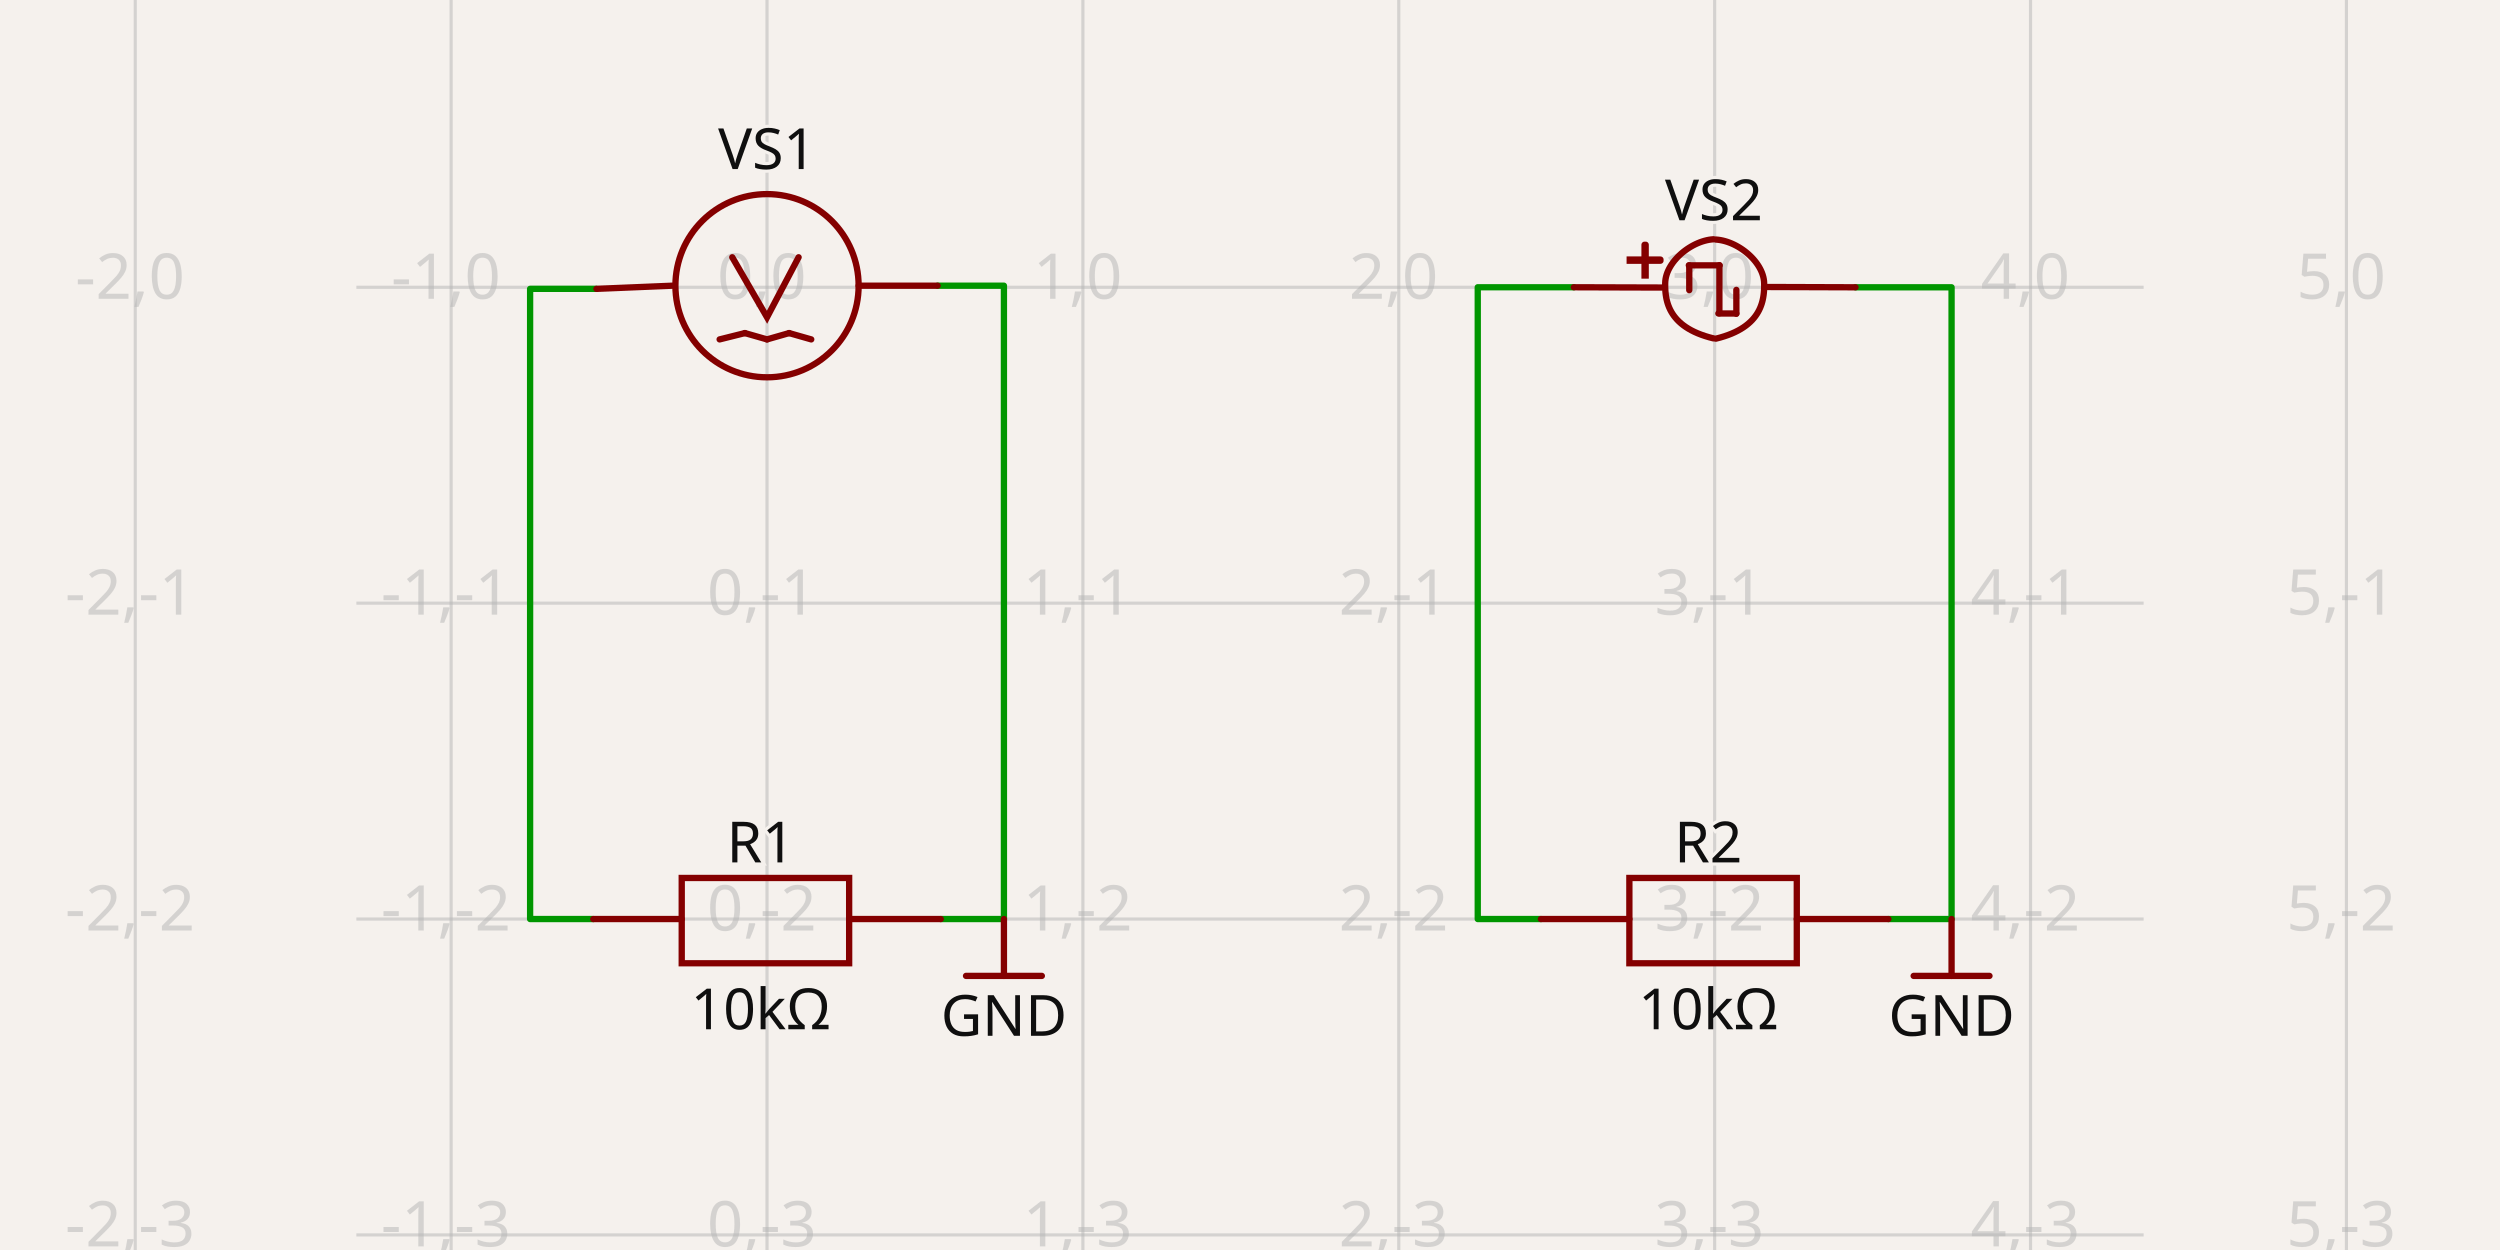
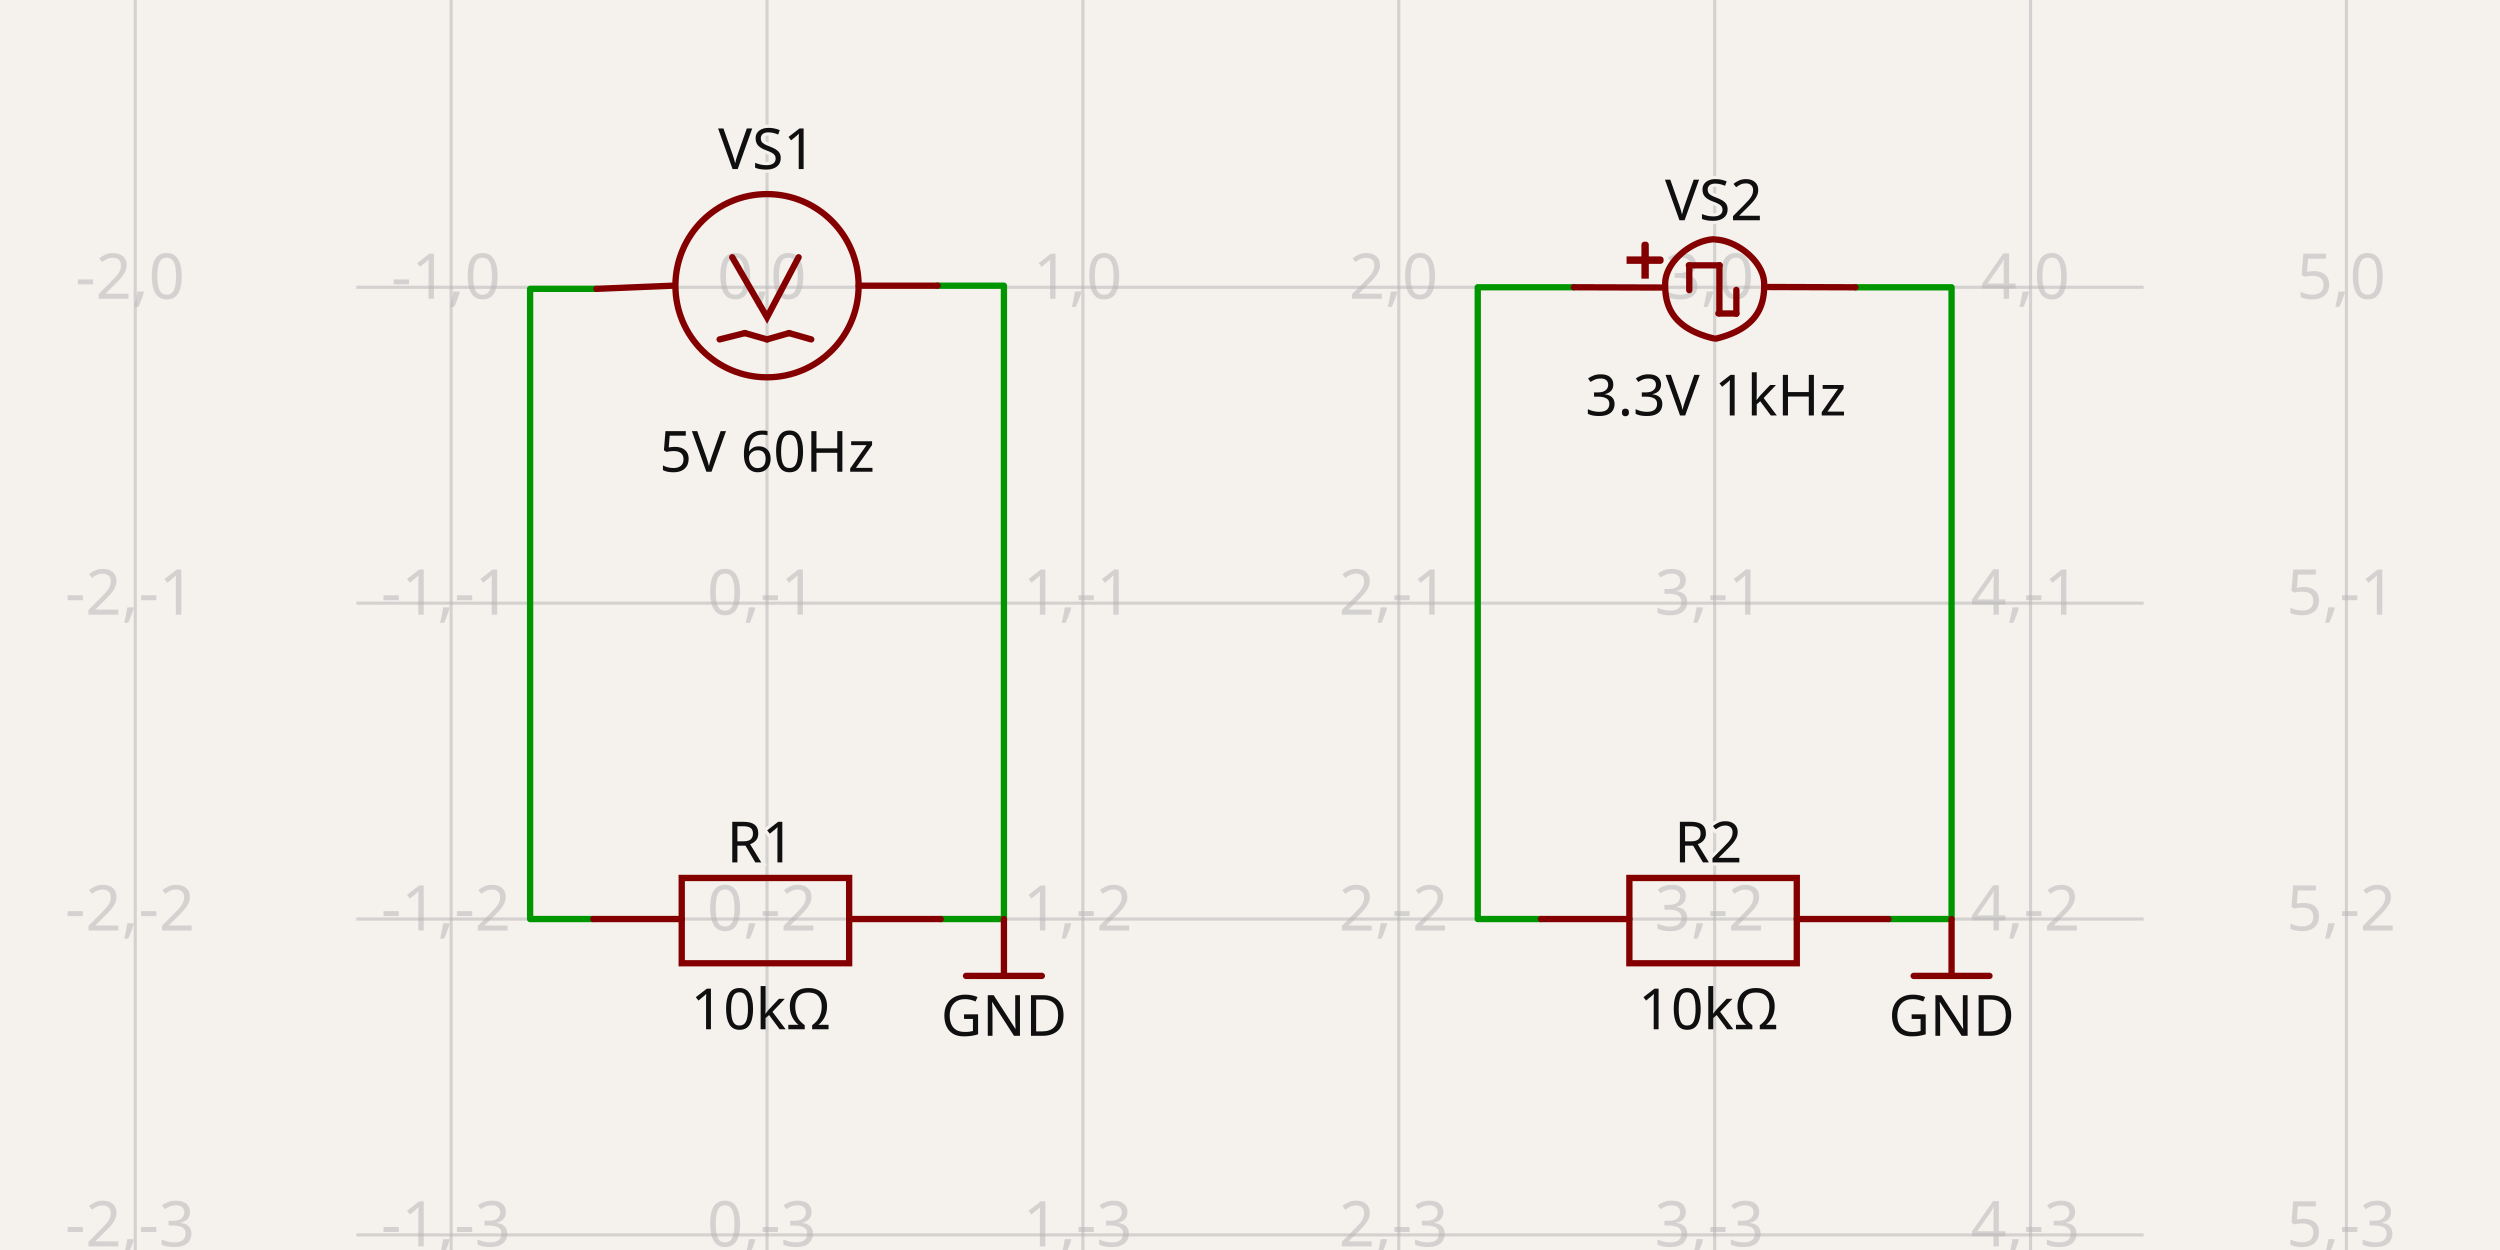
- <svg xmlns="http://www.w3.org/2000/svg" width="1200" height="600" style="background-color: rgb(245, 241, 237)" data-real-to-screen-transform="matrix(151.6227928496,0,0,-151.6227928496,368.1687497329,137.894160139)" data-software-used-string="@tscircuit/core@0.0.746">
+ <svg xmlns="http://www.w3.org/2000/svg" width="1200" height="600" style="background-color: rgb(245, 241, 237)" data-real-to-screen-transform="matrix(151.6227928496,0,0,-151.6227928496,368.1687497329,137.894160139)" data-software-used-string="@tscircuit/core@0.0.913">
  <style>
              .boundary { fill: rgb(245, 241, 237); }
              .schematic-boundary { fill: none; stroke: #fff; }
              .component { fill: none; stroke: rgb(132, 0, 0); }
              .chip { fill: rgb(255, 255, 194); stroke: rgb(132, 0, 0); }
              .component-pin { fill: none; stroke: rgb(132, 0, 0); }
              /* Basic per-trace hover fallback */
              .trace:hover {
                filter: invert(1);
              }
              .trace:hover .trace-crossing-outline {
                opacity: 0;
              }
              .trace:hover .trace-junction {
                filter: invert(1);
              }
              /* Net-hover highlighting: when a trace or its overlays are hovered,
                 invert color for all traces (base + overlays) sharing the same
                 subcircuit connectivity key. Also hide crossing outline during hover. */
-               svg:has(:is(g.trace[data-subcircuit-connectivity-map-key="unnamedsubcircuit92664_connectivity_net0"], g.trace-overlays[data-subcircuit-connectivity-map-key="unnamedsubcircuit92664_connectivity_net0"]):hover) :is(g.trace[data-subcircuit-connectivity-map-key="unnamedsubcircuit92664_connectivity_net0"], g.trace-overlays[data-subcircuit-connectivity-map-key="unnamedsubcircuit92664_connectivity_net0"]) { filter: invert(1); }
- svg:has(:is(g.trace[data-subcircuit-connectivity-map-key="unnamedsubcircuit92664_connectivity_net0"], g.trace-overlays[data-subcircuit-connectivity-map-key="unnamedsubcircuit92664_connectivity_net0"]):hover) g.trace-overlays[data-subcircuit-connectivity-map-key="unnamedsubcircuit92664_connectivity_net0"] .trace-crossing-outline { opacity: 0; }
- svg:has(:is(g.trace[data-subcircuit-connectivity-map-key="unnamedsubcircuit92664_connectivity_net3"], g.trace-overlays[data-subcircuit-connectivity-map-key="unnamedsubcircuit92664_connectivity_net3"]):hover) :is(g.trace[data-subcircuit-connectivity-map-key="unnamedsubcircuit92664_connectivity_net3"], g.trace-overlays[data-subcircuit-connectivity-map-key="unnamedsubcircuit92664_connectivity_net3"]) { filter: invert(1); }
- svg:has(:is(g.trace[data-subcircuit-connectivity-map-key="unnamedsubcircuit92664_connectivity_net3"], g.trace-overlays[data-subcircuit-connectivity-map-key="unnamedsubcircuit92664_connectivity_net3"]):hover) g.trace-overlays[data-subcircuit-connectivity-map-key="unnamedsubcircuit92664_connectivity_net3"] .trace-crossing-outline { opacity: 0; }
- svg:has(:is(g.trace[data-subcircuit-connectivity-map-key="unnamedsubcircuit92664_connectivity_net2"], g.trace-overlays[data-subcircuit-connectivity-map-key="unnamedsubcircuit92664_connectivity_net2"]):hover) :is(g.trace[data-subcircuit-connectivity-map-key="unnamedsubcircuit92664_connectivity_net2"], g.trace-overlays[data-subcircuit-connectivity-map-key="unnamedsubcircuit92664_connectivity_net2"]) { filter: invert(1); }
- svg:has(:is(g.trace[data-subcircuit-connectivity-map-key="unnamedsubcircuit92664_connectivity_net2"], g.trace-overlays[data-subcircuit-connectivity-map-key="unnamedsubcircuit92664_connectivity_net2"]):hover) g.trace-overlays[data-subcircuit-connectivity-map-key="unnamedsubcircuit92664_connectivity_net2"] .trace-crossing-outline { opacity: 0; }
+               svg:has(:is(g.trace[data-subcircuit-connectivity-map-key="unnamedsubcircuit18_connectivity_net0"], g.trace-overlays[data-subcircuit-connectivity-map-key="unnamedsubcircuit18_connectivity_net0"]):hover) :is(g.trace[data-subcircuit-connectivity-map-key="unnamedsubcircuit18_connectivity_net0"], g.trace-overlays[data-subcircuit-connectivity-map-key="unnamedsubcircuit18_connectivity_net0"]) { filter: invert(1); }
+ svg:has(:is(g.trace[data-subcircuit-connectivity-map-key="unnamedsubcircuit18_connectivity_net0"], g.trace-overlays[data-subcircuit-connectivity-map-key="unnamedsubcircuit18_connectivity_net0"]):hover) g.trace-overlays[data-subcircuit-connectivity-map-key="unnamedsubcircuit18_connectivity_net0"] .trace-crossing-outline { opacity: 0; }
+ svg:has(:is(g.trace[data-subcircuit-connectivity-map-key="unnamedsubcircuit18_connectivity_net3"], g.trace-overlays[data-subcircuit-connectivity-map-key="unnamedsubcircuit18_connectivity_net3"]):hover) :is(g.trace[data-subcircuit-connectivity-map-key="unnamedsubcircuit18_connectivity_net3"], g.trace-overlays[data-subcircuit-connectivity-map-key="unnamedsubcircuit18_connectivity_net3"]) { filter: invert(1); }
+ svg:has(:is(g.trace[data-subcircuit-connectivity-map-key="unnamedsubcircuit18_connectivity_net3"], g.trace-overlays[data-subcircuit-connectivity-map-key="unnamedsubcircuit18_connectivity_net3"]):hover) g.trace-overlays[data-subcircuit-connectivity-map-key="unnamedsubcircuit18_connectivity_net3"] .trace-crossing-outline { opacity: 0; }
+ svg:has(:is(g.trace[data-subcircuit-connectivity-map-key="unnamedsubcircuit18_connectivity_net2"], g.trace-overlays[data-subcircuit-connectivity-map-key="unnamedsubcircuit18_connectivity_net2"]):hover) :is(g.trace[data-subcircuit-connectivity-map-key="unnamedsubcircuit18_connectivity_net2"], g.trace-overlays[data-subcircuit-connectivity-map-key="unnamedsubcircuit18_connectivity_net2"]) { filter: invert(1); }
+ svg:has(:is(g.trace[data-subcircuit-connectivity-map-key="unnamedsubcircuit18_connectivity_net2"], g.trace-overlays[data-subcircuit-connectivity-map-key="unnamedsubcircuit18_connectivity_net2"]):hover) g.trace-overlays[data-subcircuit-connectivity-map-key="unnamedsubcircuit18_connectivity_net2"] .trace-crossing-outline { opacity: 0; }
              .text { font-family: sans-serif; fill: rgb(0, 150, 0); }
              .pin-number { fill: rgb(169, 0, 0); }
              .port-label { fill: rgb(0, 100, 100); }
              .component-name { fill: rgb(0, 100, 100); }
            </style>
  <rect class="boundary" x="0" y="0" width="1200" height="600" />
  <g class="grid">
    <line x1="64.923" y1="600" x2="64.923" y2="-1.0373923942097463e-11" stroke="rgb(181, 181, 181)" stroke-width="1.516" stroke-opacity="0.5" />
    <line x1="216.546" y1="600" x2="216.546" y2="-1.0373923942097463e-11" stroke="rgb(181, 181, 181)" stroke-width="1.516" stroke-opacity="0.5" />
    <line x1="368.169" y1="600" x2="368.169" y2="-1.0373923942097463e-11" stroke="rgb(181, 181, 181)" stroke-width="1.516" stroke-opacity="0.5" />
    <line x1="519.792" y1="600" x2="519.792" y2="-1.0373923942097463e-11" stroke="rgb(181, 181, 181)" stroke-width="1.516" stroke-opacity="0.5" />
    <line x1="671.414" y1="600" x2="671.414" y2="-1.0373923942097463e-11" stroke="rgb(181, 181, 181)" stroke-width="1.516" stroke-opacity="0.5" />
    <line x1="823.037" y1="600" x2="823.037" y2="-1.0373923942097463e-11" stroke="rgb(181, 181, 181)" stroke-width="1.516" stroke-opacity="0.5" />
    <line x1="974.66" y1="600" x2="974.66" y2="-1.0373923942097463e-11" stroke="rgb(181, 181, 181)" stroke-width="1.516" stroke-opacity="0.5" />
    <line x1="1126.283" y1="600" x2="1126.283" y2="-1.0373923942097463e-11" stroke="rgb(181, 181, 181)" stroke-width="1.516" stroke-opacity="0.5" />
    <line x1="171.059" y1="744.385" x2="1028.941" y2="744.385" stroke="rgb(181, 181, 181)" stroke-width="1.516" stroke-opacity="0.5" />
    <line x1="171.059" y1="592.763" x2="1028.941" y2="592.763" stroke="rgb(181, 181, 181)" stroke-width="1.516" stroke-opacity="0.5" />
    <line x1="171.059" y1="441.14" x2="1028.941" y2="441.14" stroke="rgb(181, 181, 181)" stroke-width="1.516" stroke-opacity="0.5" />
    <line x1="171.059" y1="289.517" x2="1028.941" y2="289.517" stroke="rgb(181, 181, 181)" stroke-width="1.516" stroke-opacity="0.5" />
    <line x1="171.059" y1="137.894" x2="1028.941" y2="137.894" stroke="rgb(181, 181, 181)" stroke-width="1.516" stroke-opacity="0.5" />
    <line x1="171.059" y1="-13.729" x2="1028.941" y2="-13.729" stroke="rgb(181, 181, 181)" stroke-width="1.516" stroke-opacity="0.5" />
    <text x="62.423" y="739.385" fill="rgb(181, 181, 181)" font-size="30.325" fill-opacity="0.5" text-anchor="middle" dominant-baseline="middle" font-family="sans-serif">-2,-4</text>
    <text x="62.423" y="587.763" fill="rgb(181, 181, 181)" font-size="30.325" fill-opacity="0.5" text-anchor="middle" dominant-baseline="middle" font-family="sans-serif">-2,-3</text>
    <text x="62.423" y="436.14" fill="rgb(181, 181, 181)" font-size="30.325" fill-opacity="0.5" text-anchor="middle" dominant-baseline="middle" font-family="sans-serif">-2,-2</text>
    <text x="62.423" y="284.517" fill="rgb(181, 181, 181)" font-size="30.325" fill-opacity="0.5" text-anchor="middle" dominant-baseline="middle" font-family="sans-serif">-2,-1</text>
    <text x="62.423" y="132.894" fill="rgb(181, 181, 181)" font-size="30.325" fill-opacity="0.5" text-anchor="middle" dominant-baseline="middle" font-family="sans-serif">-2,0</text>
    <text x="62.423" y="-18.729" fill="rgb(181, 181, 181)" font-size="30.325" fill-opacity="0.5" text-anchor="middle" dominant-baseline="middle" font-family="sans-serif">-2,1</text>
    <text x="214.046" y="739.385" fill="rgb(181, 181, 181)" font-size="30.325" fill-opacity="0.5" text-anchor="middle" dominant-baseline="middle" font-family="sans-serif">-1,-4</text>
    <text x="214.046" y="587.763" fill="rgb(181, 181, 181)" font-size="30.325" fill-opacity="0.5" text-anchor="middle" dominant-baseline="middle" font-family="sans-serif">-1,-3</text>
    <text x="214.046" y="436.14" fill="rgb(181, 181, 181)" font-size="30.325" fill-opacity="0.5" text-anchor="middle" dominant-baseline="middle" font-family="sans-serif">-1,-2</text>
    <text x="214.046" y="284.517" fill="rgb(181, 181, 181)" font-size="30.325" fill-opacity="0.5" text-anchor="middle" dominant-baseline="middle" font-family="sans-serif">-1,-1</text>
    <text x="214.046" y="132.894" fill="rgb(181, 181, 181)" font-size="30.325" fill-opacity="0.5" text-anchor="middle" dominant-baseline="middle" font-family="sans-serif">-1,0</text>
    <text x="214.046" y="-18.729" fill="rgb(181, 181, 181)" font-size="30.325" fill-opacity="0.5" text-anchor="middle" dominant-baseline="middle" font-family="sans-serif">-1,1</text>
    <text x="365.669" y="739.385" fill="rgb(181, 181, 181)" font-size="30.325" fill-opacity="0.5" text-anchor="middle" dominant-baseline="middle" font-family="sans-serif">0,-4</text>
    <text x="365.669" y="587.763" fill="rgb(181, 181, 181)" font-size="30.325" fill-opacity="0.5" text-anchor="middle" dominant-baseline="middle" font-family="sans-serif">0,-3</text>
    <text x="365.669" y="436.14" fill="rgb(181, 181, 181)" font-size="30.325" fill-opacity="0.5" text-anchor="middle" dominant-baseline="middle" font-family="sans-serif">0,-2</text>
    <text x="365.669" y="284.517" fill="rgb(181, 181, 181)" font-size="30.325" fill-opacity="0.5" text-anchor="middle" dominant-baseline="middle" font-family="sans-serif">0,-1</text>
    <text x="365.669" y="132.894" fill="rgb(181, 181, 181)" font-size="30.325" fill-opacity="0.5" text-anchor="middle" dominant-baseline="middle" font-family="sans-serif">0,0</text>
    <text x="365.669" y="-18.729" fill="rgb(181, 181, 181)" font-size="30.325" fill-opacity="0.5" text-anchor="middle" dominant-baseline="middle" font-family="sans-serif">0,1</text>
    <text x="517.292" y="739.385" fill="rgb(181, 181, 181)" font-size="30.325" fill-opacity="0.5" text-anchor="middle" dominant-baseline="middle" font-family="sans-serif">1,-4</text>
    <text x="517.292" y="587.763" fill="rgb(181, 181, 181)" font-size="30.325" fill-opacity="0.5" text-anchor="middle" dominant-baseline="middle" font-family="sans-serif">1,-3</text>
    <text x="517.292" y="436.14" fill="rgb(181, 181, 181)" font-size="30.325" fill-opacity="0.5" text-anchor="middle" dominant-baseline="middle" font-family="sans-serif">1,-2</text>
    <text x="517.292" y="284.517" fill="rgb(181, 181, 181)" font-size="30.325" fill-opacity="0.5" text-anchor="middle" dominant-baseline="middle" font-family="sans-serif">1,-1</text>
    <text x="517.292" y="132.894" fill="rgb(181, 181, 181)" font-size="30.325" fill-opacity="0.5" text-anchor="middle" dominant-baseline="middle" font-family="sans-serif">1,0</text>
    <text x="517.292" y="-18.729" fill="rgb(181, 181, 181)" font-size="30.325" fill-opacity="0.5" text-anchor="middle" dominant-baseline="middle" font-family="sans-serif">1,1</text>
    <text x="668.914" y="739.385" fill="rgb(181, 181, 181)" font-size="30.325" fill-opacity="0.5" text-anchor="middle" dominant-baseline="middle" font-family="sans-serif">2,-4</text>
    <text x="668.914" y="587.763" fill="rgb(181, 181, 181)" font-size="30.325" fill-opacity="0.5" text-anchor="middle" dominant-baseline="middle" font-family="sans-serif">2,-3</text>
    <text x="668.914" y="436.14" fill="rgb(181, 181, 181)" font-size="30.325" fill-opacity="0.5" text-anchor="middle" dominant-baseline="middle" font-family="sans-serif">2,-2</text>
    <text x="668.914" y="284.517" fill="rgb(181, 181, 181)" font-size="30.325" fill-opacity="0.5" text-anchor="middle" dominant-baseline="middle" font-family="sans-serif">2,-1</text>
    <text x="668.914" y="132.894" fill="rgb(181, 181, 181)" font-size="30.325" fill-opacity="0.5" text-anchor="middle" dominant-baseline="middle" font-family="sans-serif">2,0</text>
    <text x="668.914" y="-18.729" fill="rgb(181, 181, 181)" font-size="30.325" fill-opacity="0.5" text-anchor="middle" dominant-baseline="middle" font-family="sans-serif">2,1</text>
    <text x="820.537" y="739.385" fill="rgb(181, 181, 181)" font-size="30.325" fill-opacity="0.5" text-anchor="middle" dominant-baseline="middle" font-family="sans-serif">3,-4</text>
    <text x="820.537" y="587.763" fill="rgb(181, 181, 181)" font-size="30.325" fill-opacity="0.5" text-anchor="middle" dominant-baseline="middle" font-family="sans-serif">3,-3</text>
    <text x="820.537" y="436.14" fill="rgb(181, 181, 181)" font-size="30.325" fill-opacity="0.5" text-anchor="middle" dominant-baseline="middle" font-family="sans-serif">3,-2</text>
    <text x="820.537" y="284.517" fill="rgb(181, 181, 181)" font-size="30.325" fill-opacity="0.5" text-anchor="middle" dominant-baseline="middle" font-family="sans-serif">3,-1</text>
    <text x="820.537" y="132.894" fill="rgb(181, 181, 181)" font-size="30.325" fill-opacity="0.5" text-anchor="middle" dominant-baseline="middle" font-family="sans-serif">3,0</text>
    <text x="820.537" y="-18.729" fill="rgb(181, 181, 181)" font-size="30.325" fill-opacity="0.5" text-anchor="middle" dominant-baseline="middle" font-family="sans-serif">3,1</text>
    <text x="972.16" y="739.385" fill="rgb(181, 181, 181)" font-size="30.325" fill-opacity="0.5" text-anchor="middle" dominant-baseline="middle" font-family="sans-serif">4,-4</text>
    <text x="972.16" y="587.763" fill="rgb(181, 181, 181)" font-size="30.325" fill-opacity="0.5" text-anchor="middle" dominant-baseline="middle" font-family="sans-serif">4,-3</text>
    <text x="972.16" y="436.14" fill="rgb(181, 181, 181)" font-size="30.325" fill-opacity="0.5" text-anchor="middle" dominant-baseline="middle" font-family="sans-serif">4,-2</text>
    <text x="972.16" y="284.517" fill="rgb(181, 181, 181)" font-size="30.325" fill-opacity="0.5" text-anchor="middle" dominant-baseline="middle" font-family="sans-serif">4,-1</text>
    <text x="972.16" y="132.894" fill="rgb(181, 181, 181)" font-size="30.325" fill-opacity="0.5" text-anchor="middle" dominant-baseline="middle" font-family="sans-serif">4,0</text>
    <text x="972.16" y="-18.729" fill="rgb(181, 181, 181)" font-size="30.325" fill-opacity="0.5" text-anchor="middle" dominant-baseline="middle" font-family="sans-serif">4,1</text>
    <text x="1123.783" y="739.385" fill="rgb(181, 181, 181)" font-size="30.325" fill-opacity="0.5" text-anchor="middle" dominant-baseline="middle" font-family="sans-serif">5,-4</text>
    <text x="1123.783" y="587.763" fill="rgb(181, 181, 181)" font-size="30.325" fill-opacity="0.5" text-anchor="middle" dominant-baseline="middle" font-family="sans-serif">5,-3</text>
    <text x="1123.783" y="436.14" fill="rgb(181, 181, 181)" font-size="30.325" fill-opacity="0.5" text-anchor="middle" dominant-baseline="middle" font-family="sans-serif">5,-2</text>
    <text x="1123.783" y="284.517" fill="rgb(181, 181, 181)" font-size="30.325" fill-opacity="0.5" text-anchor="middle" dominant-baseline="middle" font-family="sans-serif">5,-1</text>
    <text x="1123.783" y="132.894" fill="rgb(181, 181, 181)" font-size="30.325" fill-opacity="0.5" text-anchor="middle" dominant-baseline="middle" font-family="sans-serif">5,0</text>
    <text x="1123.783" y="-18.729" fill="rgb(181, 181, 181)" font-size="30.325" fill-opacity="0.5" text-anchor="middle" dominant-baseline="middle" font-family="sans-serif">5,1</text>
  </g>
-   <g class="trace" data-layer="base" data-circuit-json-type="schematic_trace" data-schematic-trace-id="schematic_trace_0" data-subcircuit-connectivity-map-key="unnamedsubcircuit92664_connectivity_net0">
+   <g class="trace" data-layer="base" data-circuit-json-type="schematic_trace" data-schematic-trace-id="schematic_trace_0" data-subcircuit-connectivity-map-key="unnamedsubcircuit18_connectivity_net0">
    <path d="M 286.292 138.652 L 254.452 138.652 L 254.452 441.14 L 284.776 441.14" class="trace-invisible-hover-outline" stroke="rgb(0, 150, 0)" fill="none" stroke-width="24.26px" stroke-linecap="round" opacity="0" stroke-linejoin="round" />
    <path d="M 286.292 138.652 L 254.452 138.652 L 254.452 441.14 L 284.776 441.14" stroke="rgb(0, 150, 0)" fill="none" stroke-width="3.032px" stroke-linecap="round" stroke-linejoin="round" />
  </g>
-   <g class="trace" data-layer="base" data-circuit-json-type="schematic_trace" data-schematic-trace-id="schematic_trace_1" data-subcircuit-connectivity-map-key="unnamedsubcircuit92664_connectivity_net3">
+   <g class="trace" data-layer="base" data-circuit-json-type="schematic_trace" data-schematic-trace-id="schematic_trace_1" data-subcircuit-connectivity-map-key="unnamedsubcircuit18_connectivity_net3">
    <path d="M 450.045 137.136 L 481.886 137.136 L 481.886 441.14 L 451.561 441.14" class="trace-invisible-hover-outline" stroke="rgb(0, 150, 0)" fill="none" stroke-width="24.26px" stroke-linecap="round" opacity="0" stroke-linejoin="round" />
    <path d="M 450.045 137.136 L 481.886 137.136 L 481.886 441.14 L 451.561 441.14" stroke="rgb(0, 150, 0)" fill="none" stroke-width="3.032px" stroke-linecap="round" stroke-linejoin="round" />
  </g>
-   <g class="trace" data-layer="base" data-circuit-json-type="schematic_trace" data-schematic-trace-id="schematic_trace_2" data-subcircuit-connectivity-map-key="unnamedsubcircuit92664_connectivity_net3">
+   <g class="trace" data-layer="base" data-circuit-json-type="schematic_trace" data-schematic-trace-id="schematic_trace_2" data-subcircuit-connectivity-map-key="unnamedsubcircuit18_connectivity_net3">
    <path d="M 890.631 137.904 L 936.754 137.904 L 936.754 441.14 L 906.43 441.14" class="trace-invisible-hover-outline" stroke="rgb(0, 150, 0)" fill="none" stroke-width="24.26px" stroke-linecap="round" opacity="0" stroke-linejoin="round" />
    <path d="M 890.631 137.904 L 936.754 137.904 L 936.754 441.14 L 906.43 441.14" stroke="rgb(0, 150, 0)" fill="none" stroke-width="3.032px" stroke-linecap="round" stroke-linejoin="round" />
  </g>
-   <g class="trace" data-layer="base" data-circuit-json-type="schematic_trace" data-schematic-trace-id="schematic_trace_3" data-subcircuit-connectivity-map-key="unnamedsubcircuit92664_connectivity_net2">
+   <g class="trace" data-layer="base" data-circuit-json-type="schematic_trace" data-schematic-trace-id="schematic_trace_3" data-subcircuit-connectivity-map-key="unnamedsubcircuit18_connectivity_net2">
    <path d="M 755.444 137.885 L 709.32 137.885 L 709.32 441.14 L 739.645 441.14" class="trace-invisible-hover-outline" stroke="rgb(0, 150, 0)" fill="none" stroke-width="24.26px" stroke-linecap="round" opacity="0" stroke-linejoin="round" />
    <path d="M 755.444 137.885 L 709.32 137.885 L 709.32 441.14 L 739.645 441.14" stroke="rgb(0, 150, 0)" fill="none" stroke-width="3.032px" stroke-linecap="round" stroke-linejoin="round" />
  </g>
-   <g class="trace-overlays" data-layer="overlay" data-circuit-json-type="schematic_trace" data-schematic-trace-id="schematic_trace_0" data-subcircuit-connectivity-map-key="unnamedsubcircuit92664_connectivity_net0" />
-   <g class="trace-overlays" data-layer="overlay" data-circuit-json-type="schematic_trace" data-schematic-trace-id="schematic_trace_1" data-subcircuit-connectivity-map-key="unnamedsubcircuit92664_connectivity_net3" />
-   <g class="trace-overlays" data-layer="overlay" data-circuit-json-type="schematic_trace" data-schematic-trace-id="schematic_trace_2" data-subcircuit-connectivity-map-key="unnamedsubcircuit92664_connectivity_net3" />
-   <g class="trace-overlays" data-layer="overlay" data-circuit-json-type="schematic_trace" data-schematic-trace-id="schematic_trace_3" data-subcircuit-connectivity-map-key="unnamedsubcircuit92664_connectivity_net2" />
+   <g class="trace-overlays" data-layer="overlay" data-circuit-json-type="schematic_trace" data-schematic-trace-id="schematic_trace_0" data-subcircuit-connectivity-map-key="unnamedsubcircuit18_connectivity_net0" />
+   <g class="trace-overlays" data-layer="overlay" data-circuit-json-type="schematic_trace" data-schematic-trace-id="schematic_trace_1" data-subcircuit-connectivity-map-key="unnamedsubcircuit18_connectivity_net3" />
+   <g class="trace-overlays" data-layer="overlay" data-circuit-json-type="schematic_trace" data-schematic-trace-id="schematic_trace_2" data-subcircuit-connectivity-map-key="unnamedsubcircuit18_connectivity_net3" />
+   <g class="trace-overlays" data-layer="overlay" data-circuit-json-type="schematic_trace" data-schematic-trace-id="schematic_trace_3" data-subcircuit-connectivity-map-key="unnamedsubcircuit18_connectivity_net2" />
  <g data-circuit-json-type="schematic_component" data-schematic-component-id="schematic_component_0">
    <rect class="component-overlay" x="286.292" y="123.49" width="163.753" height="39.422" fill="transparent" />
    <path d="M 286.292 138.652 L 322.682 137.136" stroke="rgb(132, 0, 0)" fill="none" stroke-width="3.032px" stroke-linecap="round" />
    <path d="M 412.139 137.136 L 450.045 137.136" stroke="rgb(132, 0, 0)" fill="none" stroke-width="3.032px" stroke-linecap="round" />
    <path d="M 383.331 123.49 L 368.169 152.298 L 351.49 123.49" stroke="rgb(132, 0, 0)" fill="none" stroke-width="3.032px" stroke-linecap="round" />
    <path d="M 368.169 162.912 L 378.782 159.879" stroke="rgb(132, 0, 0)" fill="none" stroke-width="3.032px" stroke-linecap="round" />
    <path d="M 378.782 159.879 L 389.396 162.912" stroke="rgb(132, 0, 0)" fill="none" stroke-width="3.032px" stroke-linecap="round" />
    <path d="M 345.425 162.912 L 357.555 159.879" stroke="rgb(132, 0, 0)" fill="none" stroke-width="3.032px" stroke-linecap="round" />
    <path d="M 357.555 159.879 L 368.169 162.912" stroke="rgb(132, 0, 0)" fill="none" stroke-width="3.032px" stroke-linecap="round" />
    <text x="368.169" y="81.144" stroke="rgb(245, 241, 237)" stroke-width="3.032px" paint-order="stroke" fill="rgb(15, 15, 15)" font-family="sans-serif" text-anchor="middle" dominant-baseline="auto" font-size="27.292px">VS1</text>
-     <text x="368.169" y="205.258" fill="rgb(15, 15, 15)" font-family="sans-serif" text-anchor="middle" dominant-baseline="hanging" font-size="27.292px" />
+     <text x="368.169" y="205.258" fill="rgb(15, 15, 15)" font-family="sans-serif" text-anchor="middle" dominant-baseline="hanging" font-size="27.292px">5V 60Hz</text>
    <circle cx="368.169" cy="137.136" r="43.971px" stroke-width="3.032px" fill="none" stroke="rgb(132, 0, 0)" />
  </g>
  <g data-circuit-json-type="schematic_component" data-schematic-component-id="schematic_component_1">
    <rect class="component-overlay" x="284.776" y="421.429" width="166.785" height="40.938" fill="transparent" />
    <path d="M 284.776 441.14 L 327.231 441.14" stroke="rgb(132, 0, 0)" fill="none" stroke-width="3.032px" stroke-linecap="round" />
    <path d="M 407.591 441.14 L 451.561 441.14" stroke="rgb(132, 0, 0)" fill="none" stroke-width="3.032px" stroke-linecap="round" />
    <path d="M 368.169 421.429 L 407.591 421.429 L 407.591 462.367 L 327.231 462.367 L 327.231 421.429 L 368.169 421.429" stroke="rgb(132, 0, 0)" fill="none" stroke-width="3.032px" stroke-linecap="round" />
    <text x="365.136" y="413.957" stroke="rgb(245, 241, 237)" stroke-width="3.032px" paint-order="stroke" fill="rgb(15, 15, 15)" font-family="sans-serif" text-anchor="middle" dominant-baseline="auto" font-size="27.292px">R1</text>
    <text x="365.136" y="472.871" fill="rgb(15, 15, 15)" font-family="sans-serif" text-anchor="middle" dominant-baseline="hanging" font-size="27.292px">10kΩ</text>
  </g>
  <g data-circuit-json-type="schematic_component" data-schematic-component-id="schematic_component_2">
    <rect class="component-overlay" x="755.444" y="114.852" width="135.187" height="47.7" fill="transparent" />
    <path d="M 797.496 138.019 L 755.444 137.885" stroke="rgb(132, 0, 0)" fill="none" stroke-width="3.032px" stroke-linecap="round" />
    <path d="M 890.631 137.904 L 848.479 137.759" stroke="rgb(132, 0, 0)" fill="none" stroke-width="3.032px" stroke-linecap="round" />
    <path d="M 822.418 162.413 L 822.418 162.413 L 820.358 161.874 L 818.422 161.29 L 816.607 160.664 L 814.908 159.997 L 813.321 159.293 L 811.844 158.552 L 810.471 157.778 L 809.2 156.972 L 808.027 156.137 L 806.947 155.276 L 805.958 154.39 L 805.055 153.481 L 804.234 152.552 L 803.493 151.606 L 802.826 150.644 L 802.231 149.668 L 801.704 148.681 L 801.24 147.685 L 800.837 146.683 L 800.49 145.676 L 800.195 144.667 L 799.949 143.659 L 799.748 142.652 L 799.589 141.65 L 799.467 140.655 L 799.379 139.669 L 799.321 138.694 L 799.289 137.733 L 799.28 136.788 L 799.29 135.861 L 799.29 135.861 L 799.29 135.861 L 799.349 134.841 L 799.487 133.824 L 799.699 132.811 L 799.983 131.805 L 800.336 130.808 L 800.754 129.822 L 801.234 128.848 L 801.774 127.89 L 802.37 126.949 L 803.019 126.027 L 803.718 125.127 L 804.465 124.25 L 805.255 123.398 L 806.086 122.574 L 806.955 121.78 L 807.858 121.017 L 808.793 120.289 L 809.756 119.596 L 810.745 118.942 L 811.756 118.327 L 812.786 117.755 L 813.833 117.227 L 814.892 116.746 L 815.962 116.313 L 817.038 115.931 L 818.118 115.601 L 819.199 115.326 L 820.277 115.108 L 821.35 114.949 L 822.414 114.852 L 822.414 114.852" stroke="rgb(132, 0, 0)" fill="none" stroke-width="3.032px" stroke-linecap="round" />
    <path d="M 823.668 162.551 L 823.668 162.551 L 825.727 162.013 L 827.663 161.429 L 829.479 160.803 L 831.178 160.136 L 832.764 159.431 L 834.242 158.69 L 835.615 157.916 L 836.886 157.111 L 838.059 156.276 L 839.138 155.414 L 840.128 154.528 L 841.031 153.62 L 841.851 152.691 L 842.593 151.744 L 843.259 150.782 L 843.854 149.806 L 844.382 148.82 L 844.845 147.824 L 845.249 146.822 L 845.596 145.815 L 845.891 144.806 L 846.136 143.797 L 846.337 142.791 L 846.497 141.789 L 846.618 140.794 L 846.707 139.808 L 846.765 138.833 L 846.796 137.872 L 846.806 136.926 L 846.796 135.999 L 846.796 135.999 L 846.796 135.999 L 846.736 134.979 L 846.599 133.962 L 846.387 132.95 L 846.103 131.944 L 845.75 130.947 L 845.332 129.96 L 844.852 128.987 L 844.312 128.029 L 843.716 127.088 L 843.066 126.166 L 842.367 125.265 L 841.621 124.388 L 840.831 123.537 L 840 122.713 L 839.131 121.919 L 838.228 121.156 L 837.293 120.427 L 836.329 119.735 L 835.341 119.08 L 834.33 118.466 L 833.299 117.894 L 832.253 117.366 L 831.193 116.884 L 830.124 116.452 L 829.048 116.069 L 827.968 115.74 L 826.887 115.465 L 825.809 115.247 L 824.736 115.088 L 823.672 114.99 L 823.672 114.99" stroke="rgb(132, 0, 0)" fill="none" stroke-width="3.032px" stroke-linecap="round" />
    <path d="M 810.848 139.27 L 810.848 127.361" stroke="rgb(132, 0, 0)" fill="none" stroke-width="3.032px" stroke-linecap="round" />
    <path d="M 825.303 150.365 L 825.303 127.298" stroke="rgb(132, 0, 0)" fill="none" stroke-width="3.032px" stroke-linecap="round" />
    <path d="M 833.455 150.616 L 833.455 139.145" stroke="rgb(132, 0, 0)" fill="none" stroke-width="3.032px" stroke-linecap="round" />
    <path d="M 810.635 127.361 L 825.428 127.361" stroke="rgb(132, 0, 0)" fill="none" stroke-width="3.032px" stroke-linecap="round" />
    <path d="M 824.826 150.476 L 833.414 150.476" stroke="rgb(132, 0, 0)" fill="none" stroke-width="3.032px" stroke-linecap="round" />
    <path d="M 797.015 125.125 L 782.277 125.125 L 782.277 124.603 L 797.015 124.603" stroke="rgb(132, 0, 0)" fill="none" stroke-width="3.032px" stroke-linecap="round" />
    <path d="M 789.913 117.492 L 789.913 132.23 L 789.391 132.23 L 789.391 117.492" stroke="rgb(132, 0, 0)" fill="none" stroke-width="3.032px" stroke-linecap="round" />
    <text x="822.666" y="105.735" stroke="rgb(245, 241, 237)" stroke-width="3.032px" paint-order="stroke" fill="rgb(15, 15, 15)" font-family="sans-serif" text-anchor="middle" dominant-baseline="auto" font-size="27.292px">VS2</text>
-     <text x="823.555" y="178.251" fill="rgb(15, 15, 15)" font-family="sans-serif" text-anchor="middle" dominant-baseline="hanging" font-size="27.292px" />
+     <text x="823.555" y="178.251" fill="rgb(15, 15, 15)" font-family="sans-serif" text-anchor="middle" dominant-baseline="hanging" font-size="27.292px">3.3V 1kHz</text>
  </g>
  <g data-circuit-json-type="schematic_component" data-schematic-component-id="schematic_component_3">
    <rect class="component-overlay" x="739.645" y="421.429" width="166.785" height="40.938" fill="transparent" />
    <path d="M 739.645 441.14 L 782.099 441.14" stroke="rgb(132, 0, 0)" fill="none" stroke-width="3.032px" stroke-linecap="round" />
    <path d="M 862.459 441.14 L 906.43 441.14" stroke="rgb(132, 0, 0)" fill="none" stroke-width="3.032px" stroke-linecap="round" />
    <path d="M 823.037 421.429 L 862.459 421.429 L 862.459 462.367 L 782.099 462.367 L 782.099 421.429 L 823.037 421.429" stroke="rgb(132, 0, 0)" fill="none" stroke-width="3.032px" stroke-linecap="round" />
    <text x="820.005" y="413.957" stroke="rgb(245, 241, 237)" stroke-width="3.032px" paint-order="stroke" fill="rgb(15, 15, 15)" font-family="sans-serif" text-anchor="middle" dominant-baseline="auto" font-size="27.292px">R2</text>
    <text x="820.005" y="472.871" fill="rgb(15, 15, 15)" font-family="sans-serif" text-anchor="middle" dominant-baseline="hanging" font-size="27.292px">10kΩ</text>
  </g>
  <g class="schematic-port-hover" data-schematic-port-id="source_port_0">
    <circle cx="286.292" cy="138.652" r="6.065" fill="red" opacity="0" />
  </g>
  <g class="schematic-port-hover" data-schematic-port-id="source_port_1">
    <circle cx="450.045" cy="137.136" r="6.065" fill="red" opacity="0" />
  </g>
  <g class="schematic-port-hover" data-schematic-port-id="source_port_2">
    <circle cx="284.776" cy="441.14" r="6.065" fill="red" opacity="0" />
  </g>
  <g class="schematic-port-hover" data-schematic-port-id="source_port_3">
    <circle cx="451.561" cy="441.14" r="6.065" fill="red" opacity="0" />
  </g>
  <g class="schematic-port-hover" data-schematic-port-id="source_port_4">
    <circle cx="755.444" cy="137.885" r="6.065" fill="red" opacity="0" />
  </g>
  <g class="schematic-port-hover" data-schematic-port-id="source_port_5">
    <circle cx="890.631" cy="137.904" r="6.065" fill="red" opacity="0" />
  </g>
  <g class="schematic-port-hover" data-schematic-port-id="source_port_6">
    <circle cx="739.645" cy="441.14" r="6.065" fill="red" opacity="0" />
  </g>
  <g class="schematic-port-hover" data-schematic-port-id="source_port_7">
    <circle cx="906.43" cy="441.14" r="6.065" fill="red" opacity="0" />
  </g>
  <rect class="component-overlay" x="463.691" y="441.14" width="36.389" height="27.292" fill="transparent" />
  <path d="M 463.691 468.432 L 500.081 468.432" stroke="rgb(132, 0, 0)" fill="none" stroke-width="3.032px" stroke-linecap="round" />
  <path d="M 481.886 468.432 L 481.886 441.14" stroke="rgb(132, 0, 0)" fill="none" stroke-width="3.032px" stroke-linecap="round" />
  <text x="481.886" y="476.013" fill="rgb(15, 15, 15)" font-family="sans-serif" text-anchor="middle" dominant-baseline="hanging" font-size="27.292px">GND</text>
  <rect class="component-overlay" x="918.559" y="441.14" width="36.389" height="27.292" fill="transparent" />
  <path d="M 918.559 468.432 L 954.949 468.432" stroke="rgb(132, 0, 0)" fill="none" stroke-width="3.032px" stroke-linecap="round" />
  <path d="M 936.754 468.432 L 936.754 441.14" stroke="rgb(132, 0, 0)" fill="none" stroke-width="3.032px" stroke-linecap="round" />
  <text x="936.754" y="476.013" fill="rgb(15, 15, 15)" font-family="sans-serif" text-anchor="middle" dominant-baseline="hanging" font-size="27.292px">GND</text>
</svg>
